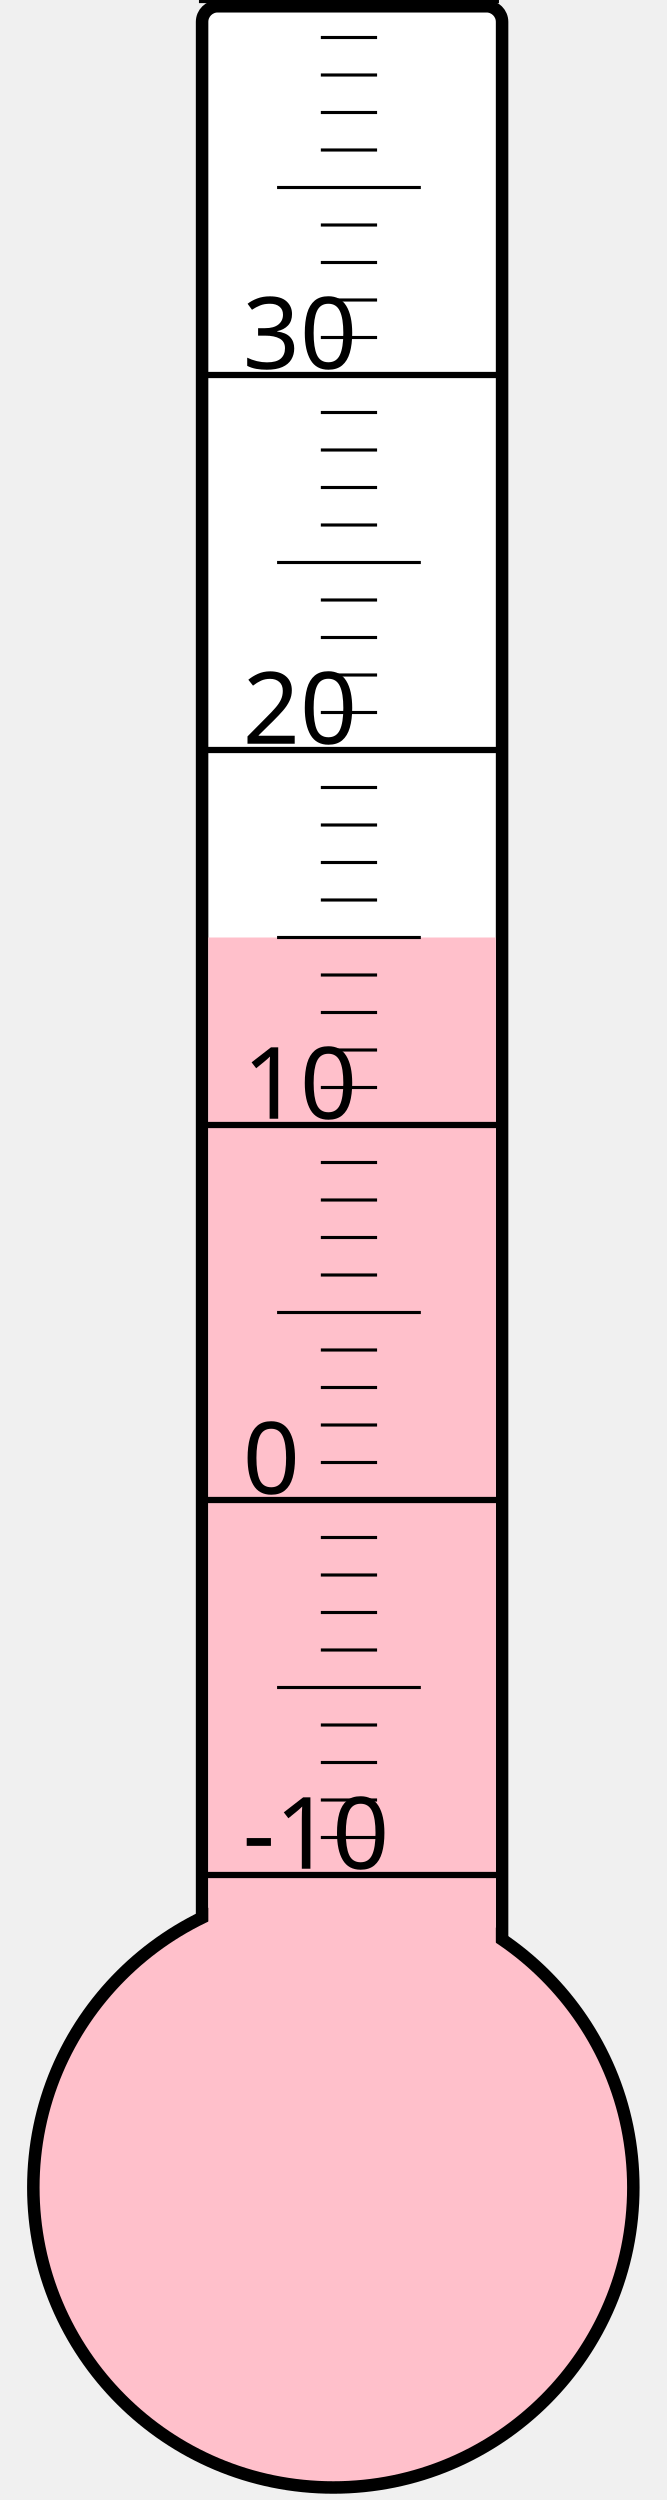
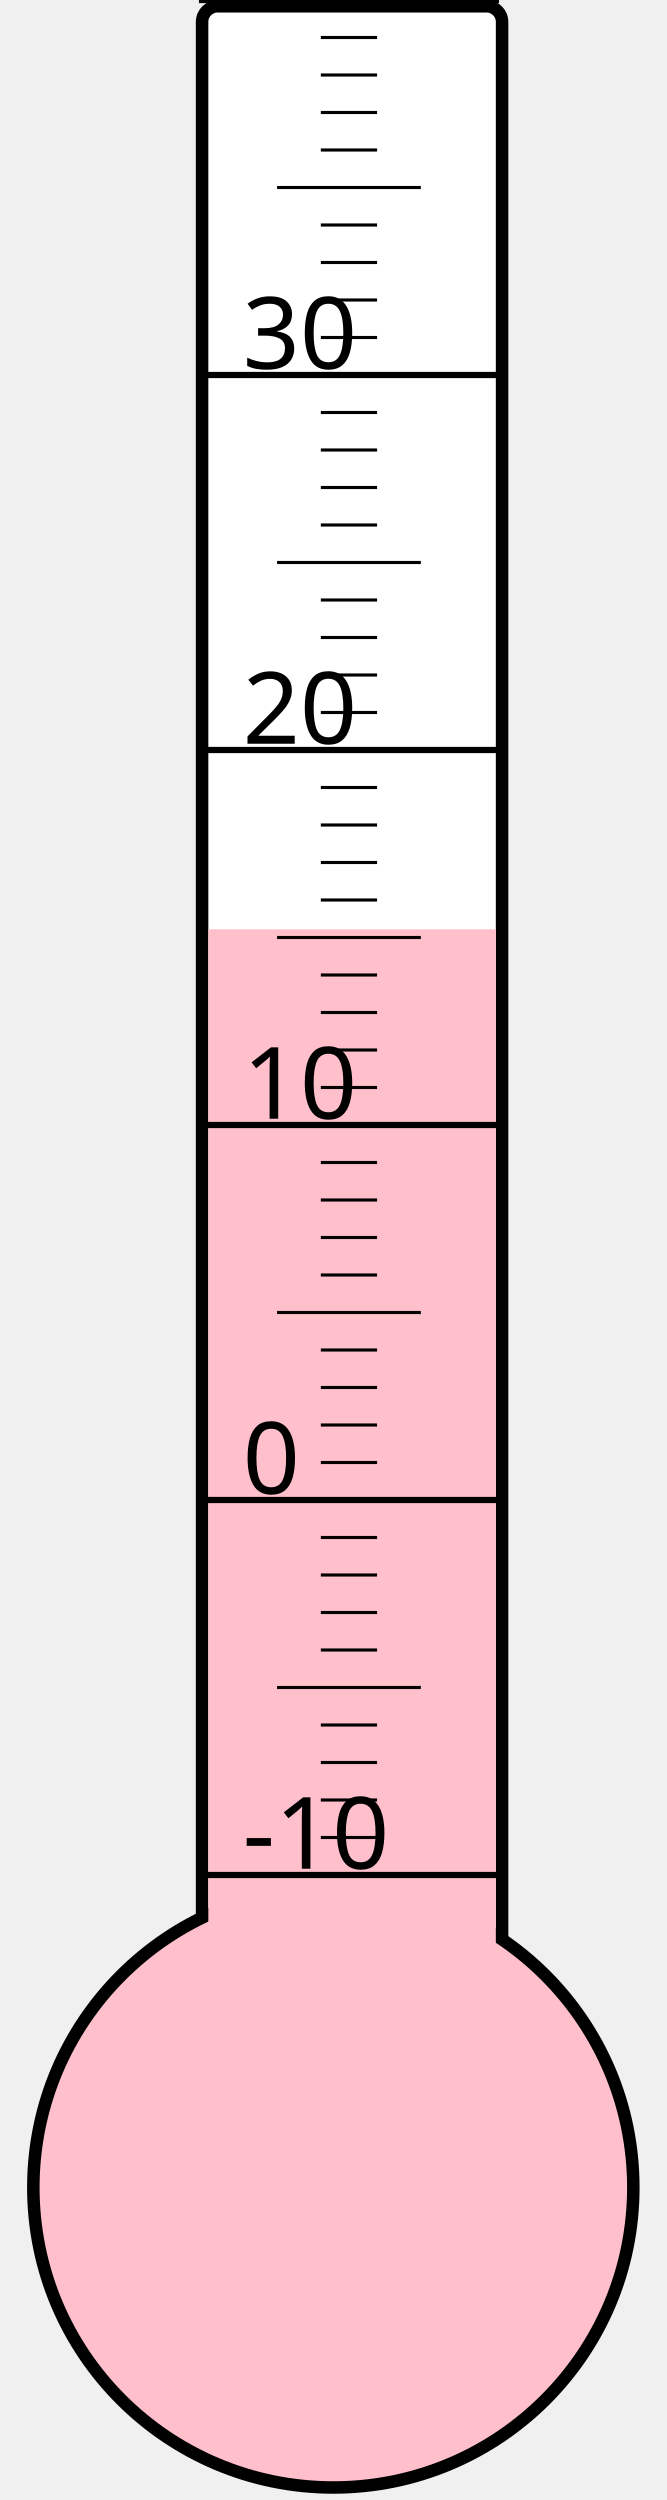
<svg xmlns="http://www.w3.org/2000/svg" width="40px" height="150px" viewBox="0 0 200 800">
  <rect width="200" height="800" x="0" y="0" style="fill: #ffffeb; fill-opacity: 0;" />
  <rect width="96" height="680" x="58" y="2" rx="5" ry="5" style="fill: white; fill-opacity: 1; stroke: black; stroke-width: 4;" />
  <circle cx="100" cy="700" r="96" style="fill: pink; stroke: black; stroke-width: 4;" />
-   <rect width="92" height="400.0" x="60" y="300.0" style="fill: pink; fill-opacity: 1; stroke-width: 0;" />
+   <rect width="92" height="402.625" x="60" y="297.375" style="fill: pink; fill-opacity: 1; stroke-width: 0;" />
  <text x="71" y="598" style="font-family: sans-serif; font-size: 24pt;">-10</text>
  <text x="71" y="478" style="font-family: sans-serif; font-size: 24pt;">0</text>
  <text x="71" y="358" style="font-family: sans-serif; font-size: 24pt;">10</text>
  <text x="71" y="238" style="font-family: sans-serif; font-size: 24pt;">20</text>
  <text x="71" y="118" style="font-family: sans-serif; font-size: 24pt;">30</text>
  <g style="stroke: black;">
    <line x1="57" y1="600" x2="153" y2="600" style="stroke-width: 2;" />
    <line x1="96" y1="588" x2="114" y2="588" style="stroke-width: 1;" />
    <line x1="96" y1="576" x2="114" y2="576" style="stroke-width: 1;" />
    <line x1="96" y1="564" x2="114" y2="564" style="stroke-width: 1;" />
    <line x1="96" y1="552" x2="114" y2="552" style="stroke-width: 1;" />
    <line x1="82" y1="540" x2="128" y2="540" style="stroke-width: 1;" />
    <line x1="96" y1="528" x2="114" y2="528" style="stroke-width: 1;" />
    <line x1="96" y1="516" x2="114" y2="516" style="stroke-width: 1;" />
    <line x1="96" y1="504" x2="114" y2="504" style="stroke-width: 1;" />
    <line x1="96" y1="492" x2="114" y2="492" style="stroke-width: 1;" />
    <line x1="57" y1="480" x2="153" y2="480" style="stroke-width: 2;" />
    <line x1="96" y1="468" x2="114" y2="468" style="stroke-width: 1;" />
    <line x1="96" y1="456" x2="114" y2="456" style="stroke-width: 1;" />
    <line x1="96" y1="444" x2="114" y2="444" style="stroke-width: 1;" />
    <line x1="96" y1="432" x2="114" y2="432" style="stroke-width: 1;" />
    <line x1="82" y1="420" x2="128" y2="420" style="stroke-width: 1;" />
    <line x1="96" y1="408" x2="114" y2="408" style="stroke-width: 1;" />
    <line x1="96" y1="396" x2="114" y2="396" style="stroke-width: 1;" />
    <line x1="96" y1="384" x2="114" y2="384" style="stroke-width: 1;" />
    <line x1="96" y1="372" x2="114" y2="372" style="stroke-width: 1;" />
    <line x1="57" y1="360" x2="153" y2="360" style="stroke-width: 2;" />
    <line x1="96" y1="348" x2="114" y2="348" style="stroke-width: 1;" />
    <line x1="96" y1="336" x2="114" y2="336" style="stroke-width: 1;" />
    <line x1="96" y1="324" x2="114" y2="324" style="stroke-width: 1;" />
    <line x1="96" y1="312" x2="114" y2="312" style="stroke-width: 1;" />
    <line x1="82" y1="300" x2="128" y2="300" style="stroke-width: 1;" />
    <line x1="96" y1="288" x2="114" y2="288" style="stroke-width: 1;" />
    <line x1="96" y1="276" x2="114" y2="276" style="stroke-width: 1;" />
    <line x1="96" y1="264" x2="114" y2="264" style="stroke-width: 1;" />
    <line x1="96" y1="252" x2="114" y2="252" style="stroke-width: 1;" />
    <line x1="57" y1="240" x2="153" y2="240" style="stroke-width: 2;" />
    <line x1="96" y1="228" x2="114" y2="228" style="stroke-width: 1;" />
    <line x1="96" y1="216" x2="114" y2="216" style="stroke-width: 1;" />
    <line x1="96" y1="204" x2="114" y2="204" style="stroke-width: 1;" />
    <line x1="96" y1="192" x2="114" y2="192" style="stroke-width: 1;" />
    <line x1="82" y1="180" x2="128" y2="180" style="stroke-width: 1;" />
    <line x1="96" y1="168" x2="114" y2="168" style="stroke-width: 1;" />
    <line x1="96" y1="156" x2="114" y2="156" style="stroke-width: 1;" />
    <line x1="96" y1="144" x2="114" y2="144" style="stroke-width: 1;" />
    <line x1="96" y1="132" x2="114" y2="132" style="stroke-width: 1;" />
    <line x1="57" y1="120" x2="153" y2="120" style="stroke-width: 2;" />
    <line x1="96" y1="108" x2="114" y2="108" style="stroke-width: 1;" />
    <line x1="96" y1="96" x2="114" y2="96" style="stroke-width: 1;" />
    <line x1="96" y1="84" x2="114" y2="84" style="stroke-width: 1;" />
    <line x1="96" y1="72" x2="114" y2="72" style="stroke-width: 1;" />
    <line x1="82" y1="60" x2="128" y2="60" style="stroke-width: 1;" />
    <line x1="96" y1="48" x2="114" y2="48" style="stroke-width: 1;" />
    <line x1="96" y1="36" x2="114" y2="36" style="stroke-width: 1;" />
    <line x1="96" y1="24" x2="114" y2="24" style="stroke-width: 1;" />
    <line x1="96" y1="12" x2="114" y2="12" style="stroke-width: 1;" />
    <line x1="57" y1="0" x2="153" y2="0" style="stroke-width: 2;" />
  </g>
</svg>
